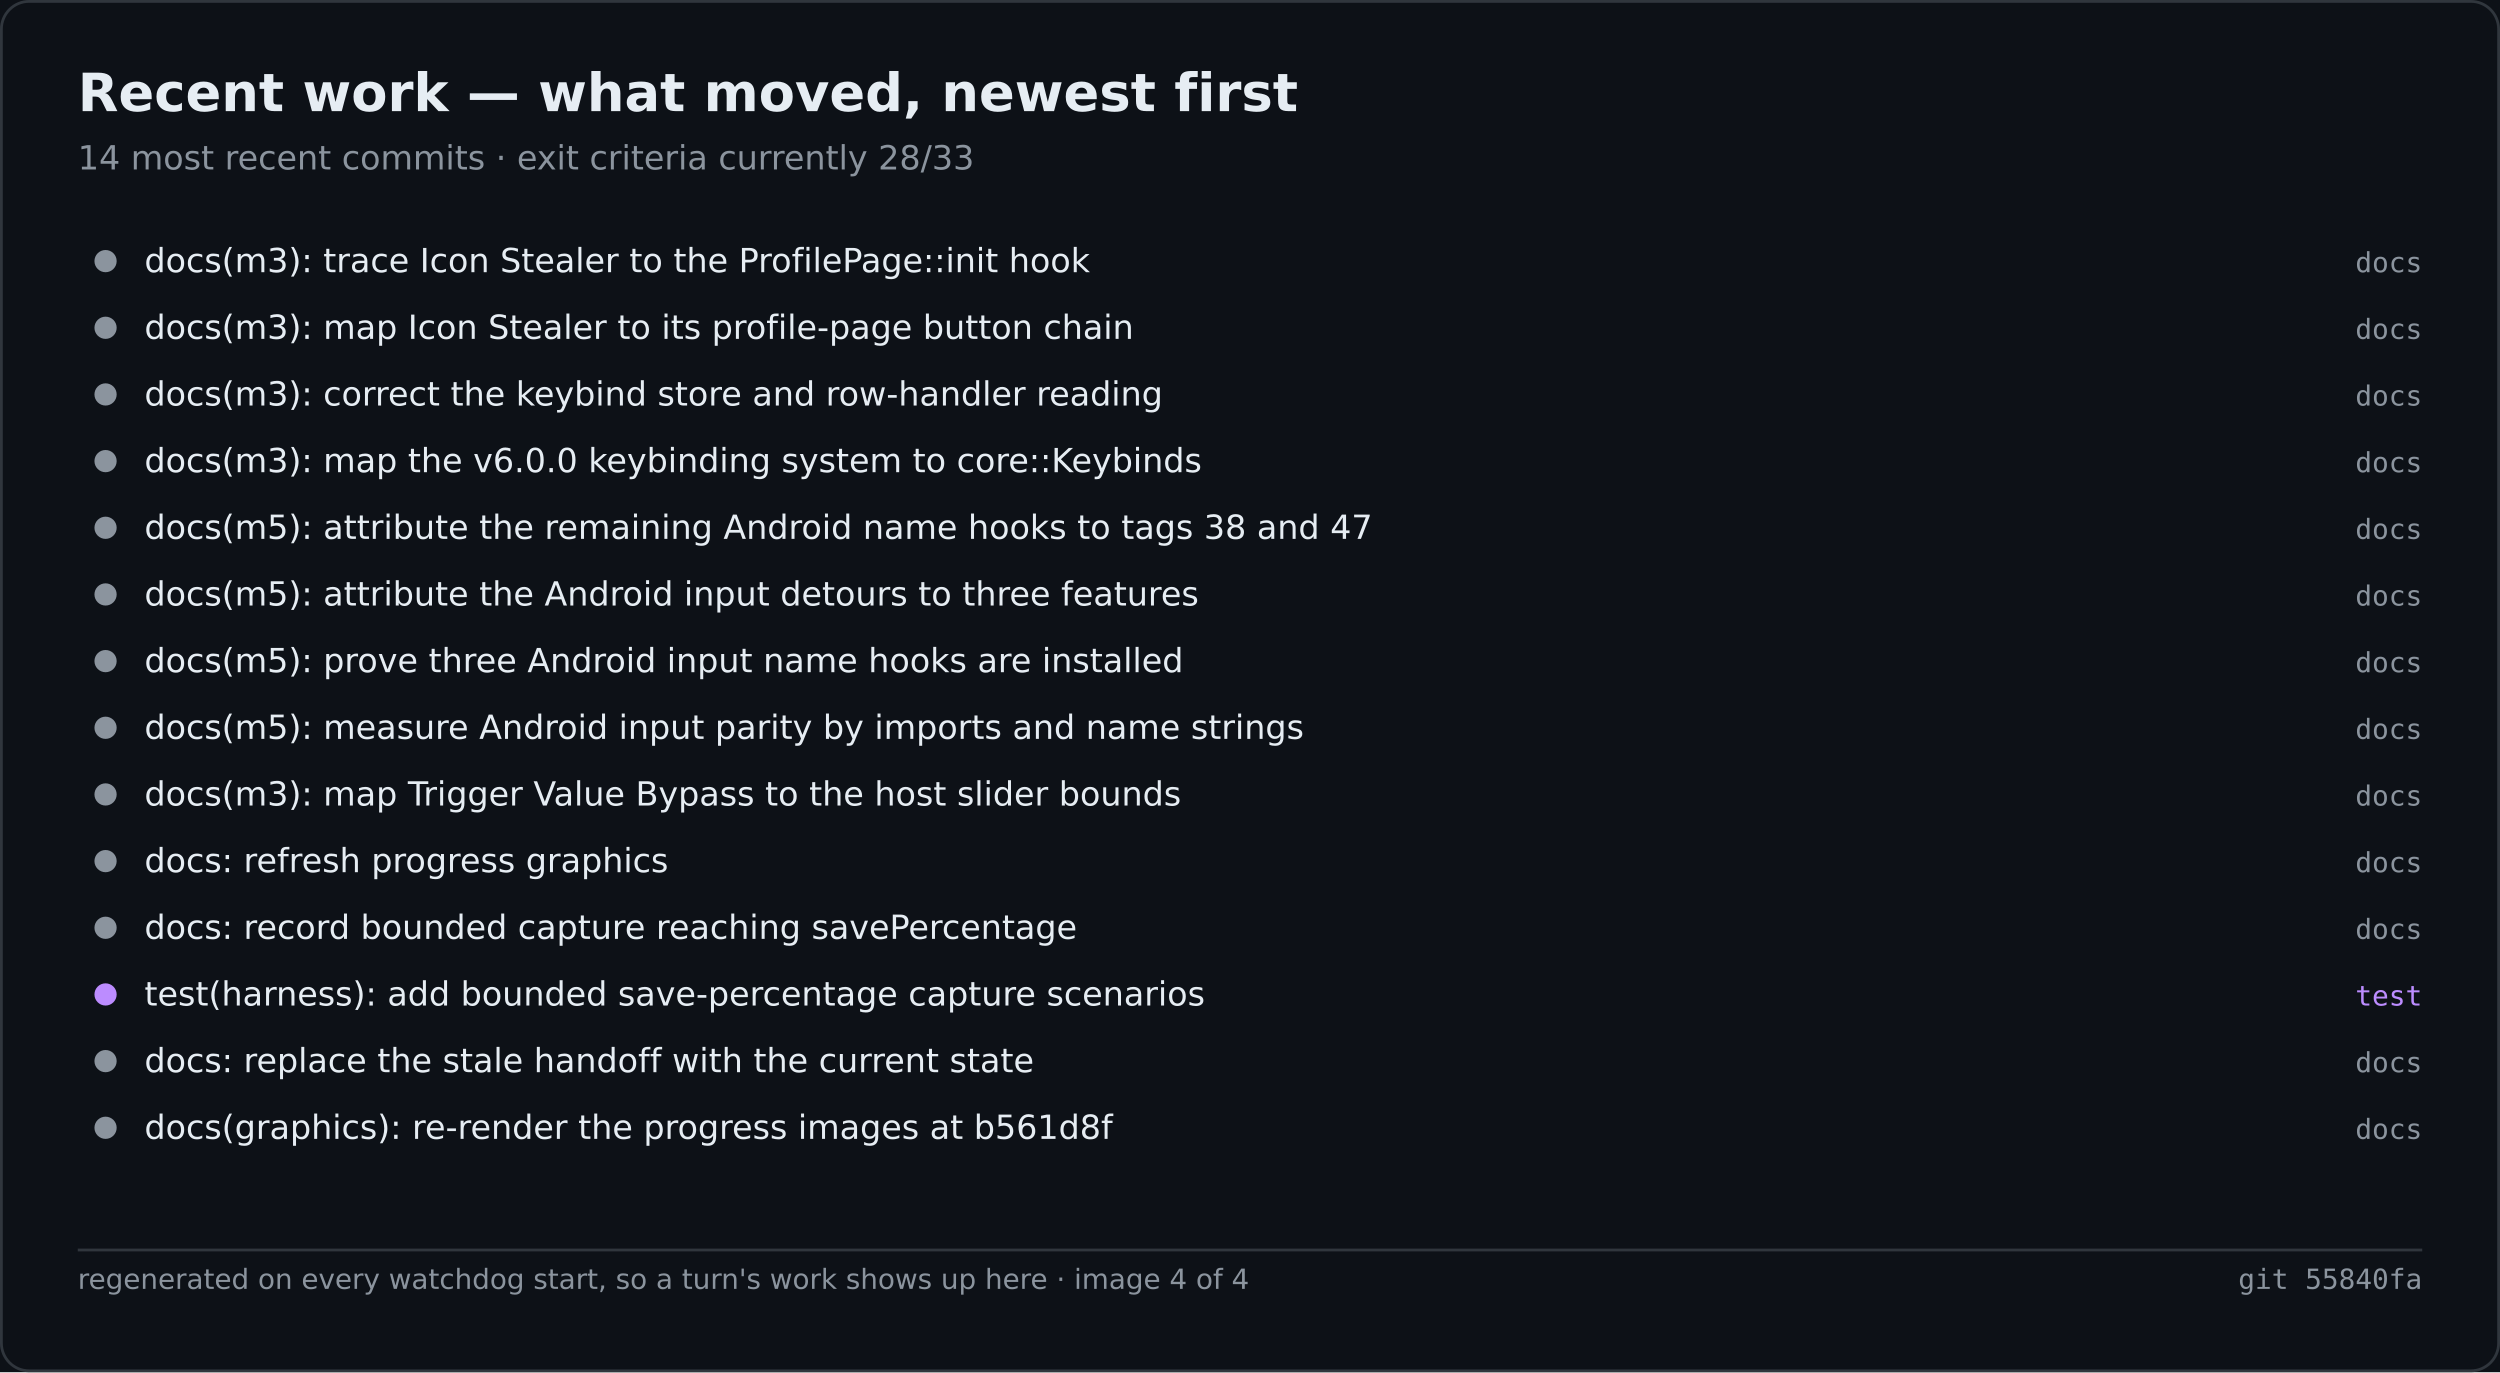
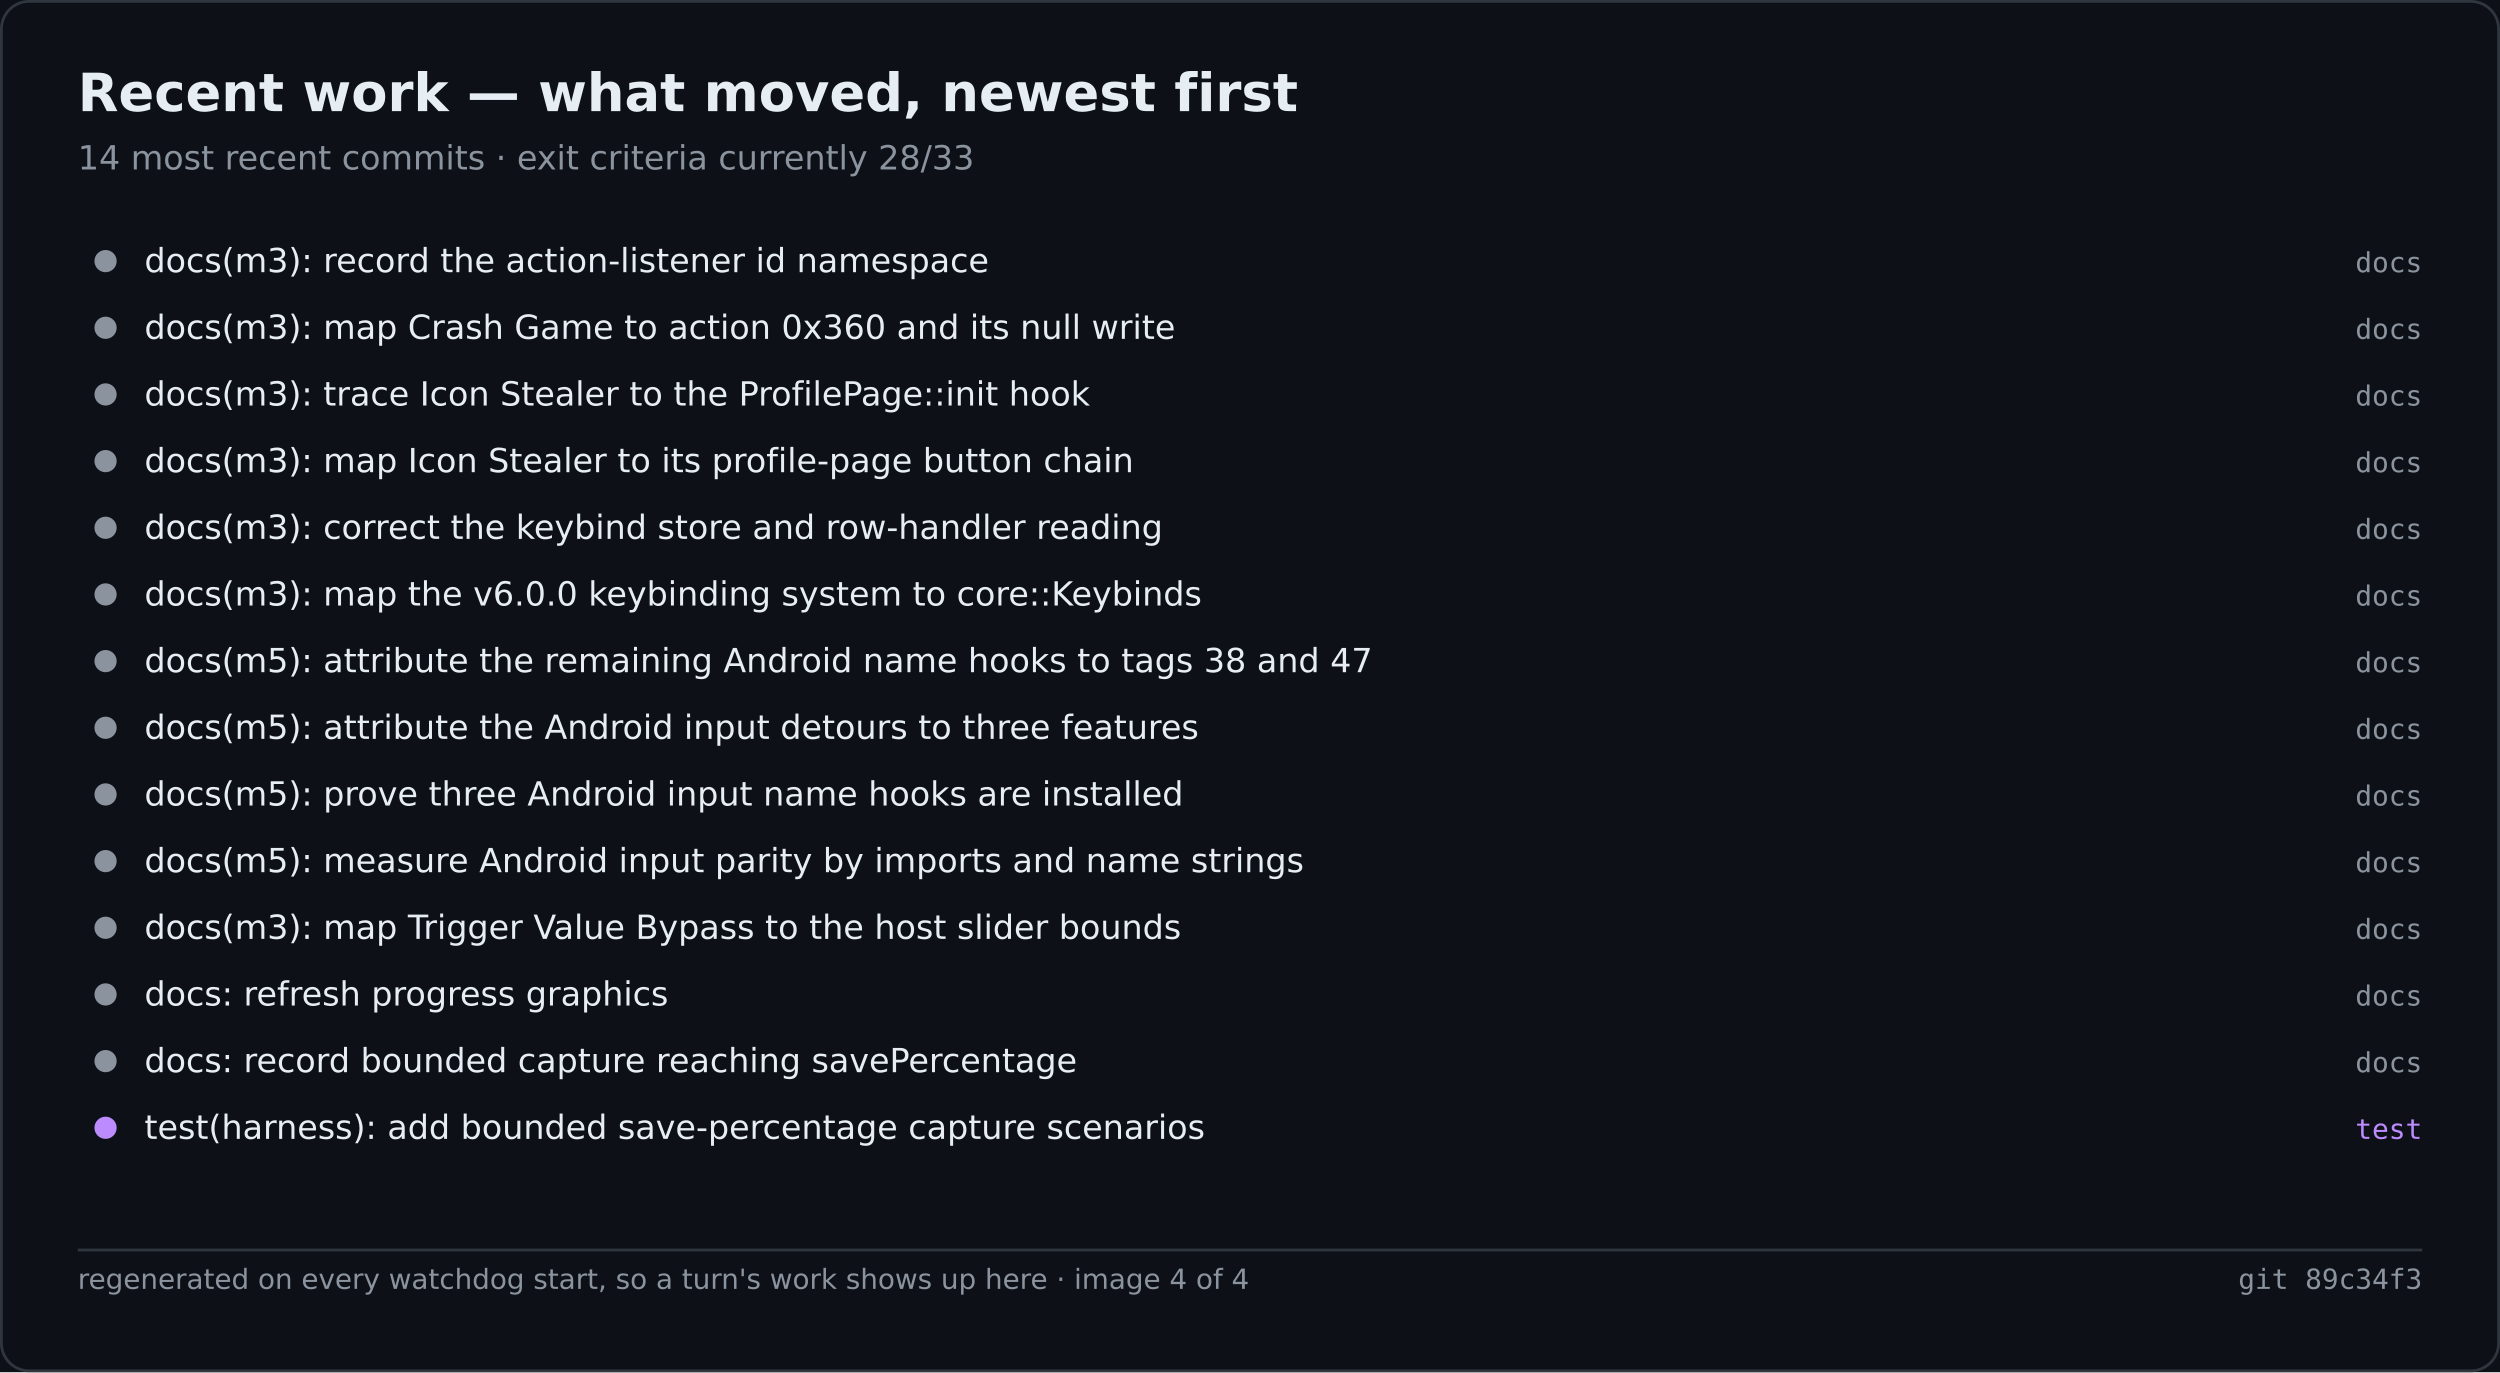
<svg xmlns="http://www.w3.org/2000/svg" width="900" height="494" viewBox="0 0 900 494" role="img" aria-label="Recent work — what moved, newest first">
  <rect width="900" height="494" fill="#0d1117" />
  <rect x="0.5" y="0.5" width="899" height="493" fill="none" stroke="#30363d" rx="10" />
  <text x="28" y="40" font-family="Segoe UI,DejaVu Sans,Helvetica,sans-serif" font-size="19" font-weight="600" fill="#e6edf3">Recent work — what moved, newest first</text>
  <text x="28" y="61" font-family="Segoe UI,DejaVu Sans,Helvetica,sans-serif" font-size="12" fill="#8b949e">14 most recent commits · exit criteria currently 28/33</text>
  <circle cx="38.0" cy="94.0" r="4" fill="#8b949e" />
-   <text x="52.0" y="98.0" font-family="Segoe UI,DejaVu Sans,Helvetica,sans-serif" font-size="12" fill="#e6edf3">docs(m3): trace Icon Stealer to the ProfilePage::init hook</text>
+   <text x="52.0" y="98.0" font-family="Segoe UI,DejaVu Sans,Helvetica,sans-serif" font-size="12" fill="#e6edf3">docs(m3): record the action-listener id namespace</text>
  <text x="872.0" y="98.0" font-family="Cascadia Mono,Consolas,DejaVu Sans Mono,monospace" font-size="10" fill="#8b949e" text-anchor="end">docs</text>
  <circle cx="38.0" cy="118.0" r="4" fill="#8b949e" />
-   <text x="52.0" y="122.0" font-family="Segoe UI,DejaVu Sans,Helvetica,sans-serif" font-size="12" fill="#e6edf3">docs(m3): map Icon Stealer to its profile-page button chain</text>
+   <text x="52.0" y="122.0" font-family="Segoe UI,DejaVu Sans,Helvetica,sans-serif" font-size="12" fill="#e6edf3">docs(m3): map Crash Game to action 0x360 and its null write</text>
  <text x="872.0" y="122.0" font-family="Cascadia Mono,Consolas,DejaVu Sans Mono,monospace" font-size="10" fill="#8b949e" text-anchor="end">docs</text>
  <circle cx="38.0" cy="142.0" r="4" fill="#8b949e" />
-   <text x="52.0" y="146.0" font-family="Segoe UI,DejaVu Sans,Helvetica,sans-serif" font-size="12" fill="#e6edf3">docs(m3): correct the keybind store and row-handler reading</text>
+   <text x="52.0" y="146.0" font-family="Segoe UI,DejaVu Sans,Helvetica,sans-serif" font-size="12" fill="#e6edf3">docs(m3): trace Icon Stealer to the ProfilePage::init hook</text>
  <text x="872.0" y="146.0" font-family="Cascadia Mono,Consolas,DejaVu Sans Mono,monospace" font-size="10" fill="#8b949e" text-anchor="end">docs</text>
  <circle cx="38.0" cy="166.0" r="4" fill="#8b949e" />
-   <text x="52.0" y="170.0" font-family="Segoe UI,DejaVu Sans,Helvetica,sans-serif" font-size="12" fill="#e6edf3">docs(m3): map the v6.0.0 keybinding system to core::Keybinds</text>
+   <text x="52.0" y="170.0" font-family="Segoe UI,DejaVu Sans,Helvetica,sans-serif" font-size="12" fill="#e6edf3">docs(m3): map Icon Stealer to its profile-page button chain</text>
  <text x="872.0" y="170.0" font-family="Cascadia Mono,Consolas,DejaVu Sans Mono,monospace" font-size="10" fill="#8b949e" text-anchor="end">docs</text>
  <circle cx="38.0" cy="190.0" r="4" fill="#8b949e" />
-   <text x="52.0" y="194.0" font-family="Segoe UI,DejaVu Sans,Helvetica,sans-serif" font-size="12" fill="#e6edf3">docs(m5): attribute the remaining Android name hooks to tags 38 and 47</text>
+   <text x="52.0" y="194.0" font-family="Segoe UI,DejaVu Sans,Helvetica,sans-serif" font-size="12" fill="#e6edf3">docs(m3): correct the keybind store and row-handler reading</text>
  <text x="872.0" y="194.0" font-family="Cascadia Mono,Consolas,DejaVu Sans Mono,monospace" font-size="10" fill="#8b949e" text-anchor="end">docs</text>
  <circle cx="38.0" cy="214.0" r="4" fill="#8b949e" />
-   <text x="52.0" y="218.0" font-family="Segoe UI,DejaVu Sans,Helvetica,sans-serif" font-size="12" fill="#e6edf3">docs(m5): attribute the Android input detours to three features</text>
+   <text x="52.0" y="218.0" font-family="Segoe UI,DejaVu Sans,Helvetica,sans-serif" font-size="12" fill="#e6edf3">docs(m3): map the v6.0.0 keybinding system to core::Keybinds</text>
  <text x="872.0" y="218.0" font-family="Cascadia Mono,Consolas,DejaVu Sans Mono,monospace" font-size="10" fill="#8b949e" text-anchor="end">docs</text>
  <circle cx="38.0" cy="238.0" r="4" fill="#8b949e" />
-   <text x="52.0" y="242.0" font-family="Segoe UI,DejaVu Sans,Helvetica,sans-serif" font-size="12" fill="#e6edf3">docs(m5): prove three Android input name hooks are installed</text>
+   <text x="52.0" y="242.0" font-family="Segoe UI,DejaVu Sans,Helvetica,sans-serif" font-size="12" fill="#e6edf3">docs(m5): attribute the remaining Android name hooks to tags 38 and 47</text>
  <text x="872.0" y="242.0" font-family="Cascadia Mono,Consolas,DejaVu Sans Mono,monospace" font-size="10" fill="#8b949e" text-anchor="end">docs</text>
  <circle cx="38.0" cy="262.0" r="4" fill="#8b949e" />
-   <text x="52.0" y="266.0" font-family="Segoe UI,DejaVu Sans,Helvetica,sans-serif" font-size="12" fill="#e6edf3">docs(m5): measure Android input parity by imports and name strings</text>
+   <text x="52.0" y="266.0" font-family="Segoe UI,DejaVu Sans,Helvetica,sans-serif" font-size="12" fill="#e6edf3">docs(m5): attribute the Android input detours to three features</text>
  <text x="872.0" y="266.0" font-family="Cascadia Mono,Consolas,DejaVu Sans Mono,monospace" font-size="10" fill="#8b949e" text-anchor="end">docs</text>
  <circle cx="38.0" cy="286.0" r="4" fill="#8b949e" />
-   <text x="52.0" y="290.0" font-family="Segoe UI,DejaVu Sans,Helvetica,sans-serif" font-size="12" fill="#e6edf3">docs(m3): map Trigger Value Bypass to the host slider bounds</text>
+   <text x="52.0" y="290.0" font-family="Segoe UI,DejaVu Sans,Helvetica,sans-serif" font-size="12" fill="#e6edf3">docs(m5): prove three Android input name hooks are installed</text>
  <text x="872.0" y="290.0" font-family="Cascadia Mono,Consolas,DejaVu Sans Mono,monospace" font-size="10" fill="#8b949e" text-anchor="end">docs</text>
  <circle cx="38.0" cy="310.0" r="4" fill="#8b949e" />
-   <text x="52.0" y="314.0" font-family="Segoe UI,DejaVu Sans,Helvetica,sans-serif" font-size="12" fill="#e6edf3">docs: refresh progress graphics</text>
+   <text x="52.0" y="314.0" font-family="Segoe UI,DejaVu Sans,Helvetica,sans-serif" font-size="12" fill="#e6edf3">docs(m5): measure Android input parity by imports and name strings</text>
  <text x="872.0" y="314.0" font-family="Cascadia Mono,Consolas,DejaVu Sans Mono,monospace" font-size="10" fill="#8b949e" text-anchor="end">docs</text>
  <circle cx="38.0" cy="334.0" r="4" fill="#8b949e" />
-   <text x="52.0" y="338.0" font-family="Segoe UI,DejaVu Sans,Helvetica,sans-serif" font-size="12" fill="#e6edf3">docs: record bounded capture reaching savePercentage</text>
+   <text x="52.0" y="338.0" font-family="Segoe UI,DejaVu Sans,Helvetica,sans-serif" font-size="12" fill="#e6edf3">docs(m3): map Trigger Value Bypass to the host slider bounds</text>
  <text x="872.0" y="338.0" font-family="Cascadia Mono,Consolas,DejaVu Sans Mono,monospace" font-size="10" fill="#8b949e" text-anchor="end">docs</text>
-   <circle cx="38.0" cy="358.0" r="4" fill="#bc8cff" />
-   <text x="52.0" y="362.0" font-family="Segoe UI,DejaVu Sans,Helvetica,sans-serif" font-size="12" fill="#e6edf3">test(harness): add bounded save-percentage capture scenarios</text>
-   <text x="872.0" y="362.0" font-family="Cascadia Mono,Consolas,DejaVu Sans Mono,monospace" font-size="10" fill="#bc8cff" text-anchor="end">test</text>
+   <circle cx="38.0" cy="358.0" r="4" fill="#8b949e" />
+   <text x="52.0" y="362.0" font-family="Segoe UI,DejaVu Sans,Helvetica,sans-serif" font-size="12" fill="#e6edf3">docs: refresh progress graphics</text>
+   <text x="872.0" y="362.0" font-family="Cascadia Mono,Consolas,DejaVu Sans Mono,monospace" font-size="10" fill="#8b949e" text-anchor="end">docs</text>
  <circle cx="38.0" cy="382.0" r="4" fill="#8b949e" />
-   <text x="52.0" y="386.0" font-family="Segoe UI,DejaVu Sans,Helvetica,sans-serif" font-size="12" fill="#e6edf3">docs: replace the stale handoff with the current state</text>
+   <text x="52.0" y="386.0" font-family="Segoe UI,DejaVu Sans,Helvetica,sans-serif" font-size="12" fill="#e6edf3">docs: record bounded capture reaching savePercentage</text>
  <text x="872.0" y="386.0" font-family="Cascadia Mono,Consolas,DejaVu Sans Mono,monospace" font-size="10" fill="#8b949e" text-anchor="end">docs</text>
-   <circle cx="38.0" cy="406.0" r="4" fill="#8b949e" />
-   <text x="52.0" y="410.0" font-family="Segoe UI,DejaVu Sans,Helvetica,sans-serif" font-size="12" fill="#e6edf3">docs(graphics): re-render the progress images at b561d8f</text>
-   <text x="872.0" y="410.0" font-family="Cascadia Mono,Consolas,DejaVu Sans Mono,monospace" font-size="10" fill="#8b949e" text-anchor="end">docs</text>
+   <circle cx="38.0" cy="406.0" r="4" fill="#bc8cff" />
+   <text x="52.0" y="410.0" font-family="Segoe UI,DejaVu Sans,Helvetica,sans-serif" font-size="12" fill="#e6edf3">test(harness): add bounded save-percentage capture scenarios</text>
+   <text x="872.0" y="410.0" font-family="Cascadia Mono,Consolas,DejaVu Sans Mono,monospace" font-size="10" fill="#bc8cff" text-anchor="end">test</text>
  <line x1="28.0" y1="450.0" x2="872.0" y2="450.0" stroke="#30363d" stroke-width="1" />
  <text x="28.0" y="464.0" font-family="Segoe UI,DejaVu Sans,Helvetica,sans-serif" font-size="10" fill="#8b949e">regenerated on every watchdog start, so a turn's work shows up here · image 4 of 4</text>
-   <text x="872.0" y="464.0" font-family="Cascadia Mono,Consolas,DejaVu Sans Mono,monospace" font-size="10" fill="#8b949e" text-anchor="end">git 55840fa</text>
+   <text x="872.0" y="464.0" font-family="Cascadia Mono,Consolas,DejaVu Sans Mono,monospace" font-size="10" fill="#8b949e" text-anchor="end">git 89c34f3</text>
</svg>
